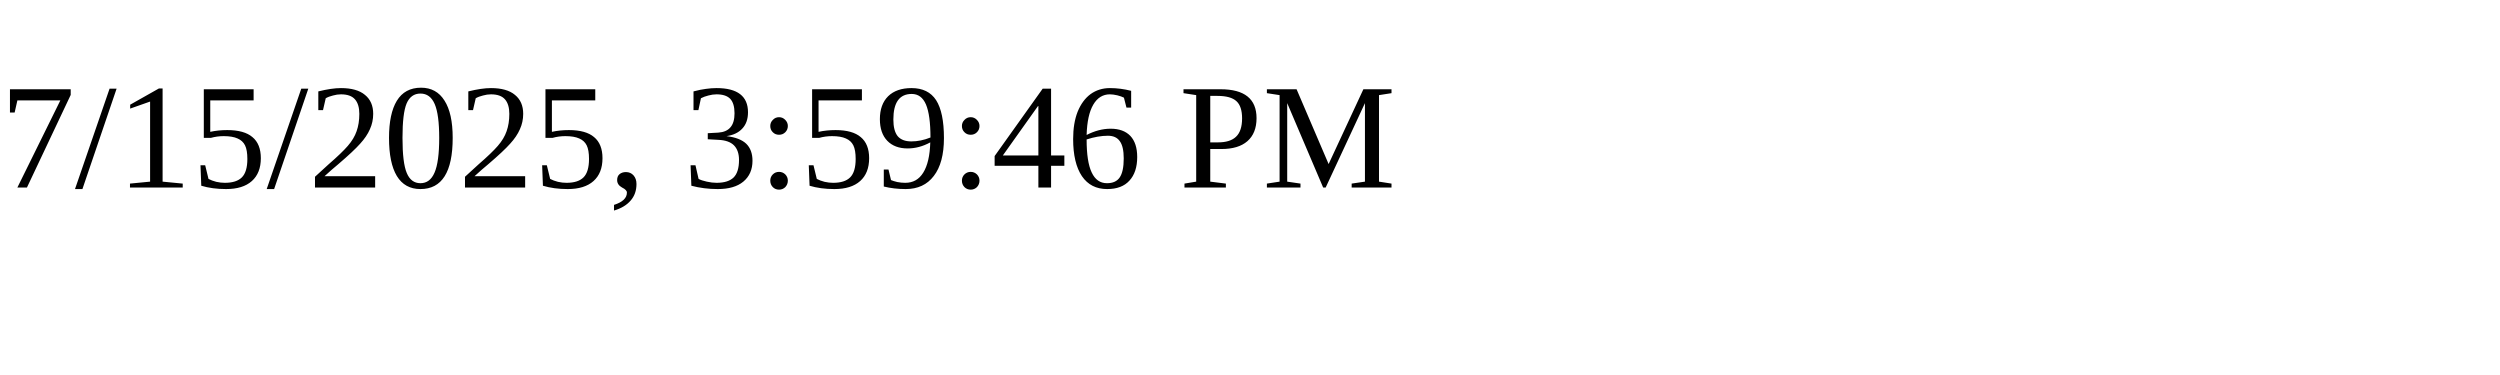
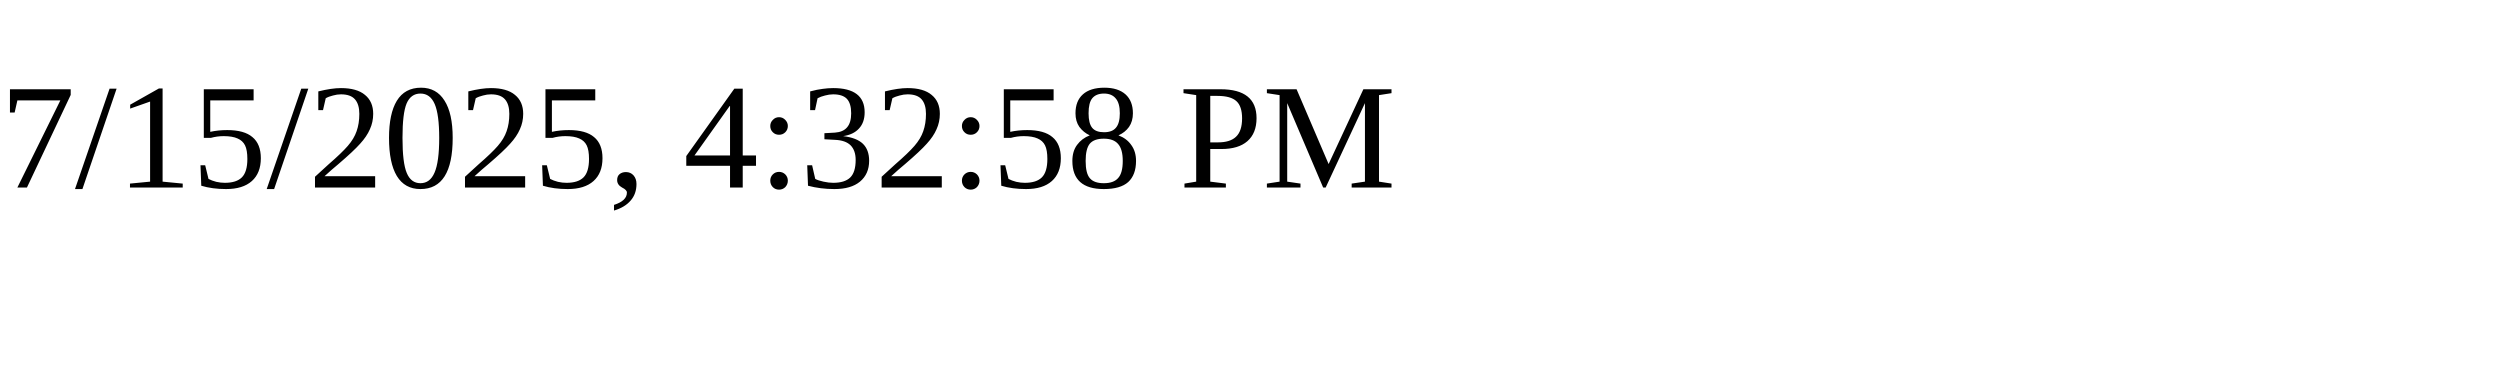
<svg xmlns="http://www.w3.org/2000/svg" height="30" width="200">
-   <text x="0" y="15">7/15/2025, 3:59:46 PM</text>
+   <text x="0" y="15">7/15/2025, 4:32:58 PM</text>
</svg>
